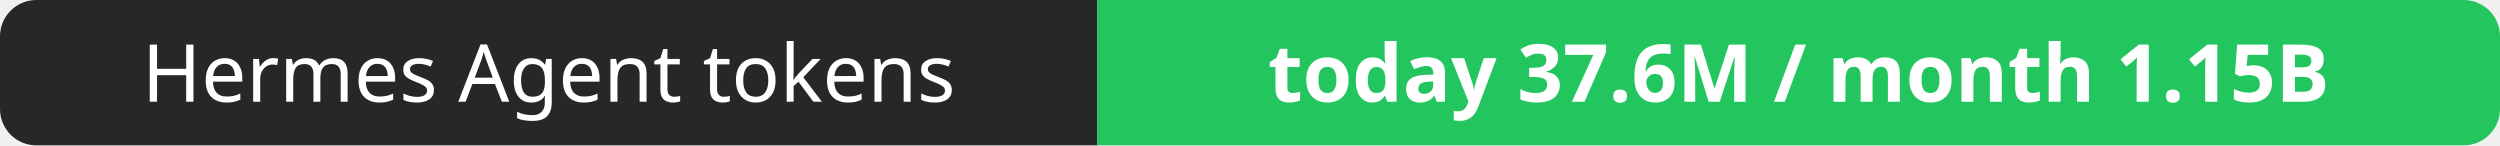
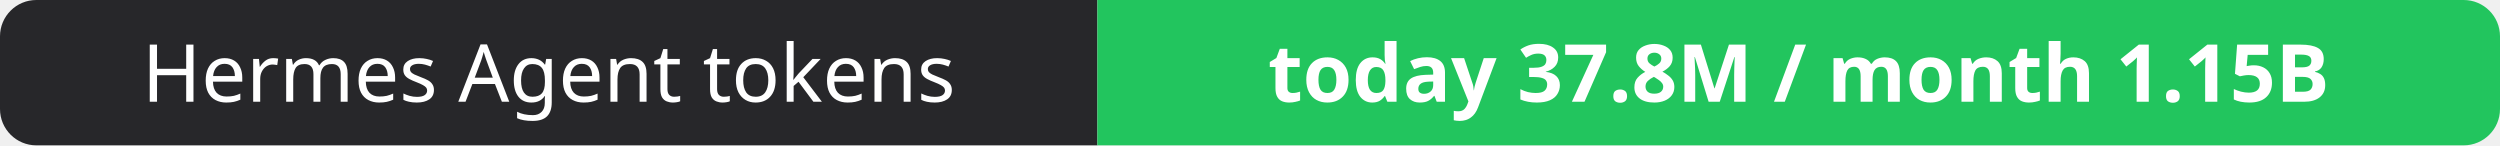
- <svg xmlns="http://www.w3.org/2000/svg" width="344" height="20" role="img" aria-label="Hermes Agent tokens: today 37.6M / month 1.15B">
+ <svg xmlns="http://www.w3.org/2000/svg" width="344" height="20" role="img" aria-label="Hermes Agent tokens: today 37.8M / month 1.15B">
  <clipPath id="r">
    <rect width="344" height="20" rx="5" fill="#fff" />
  </clipPath>
  <g clip-path="url(#r)">
    <rect width="151" height="20" fill="#27272a" />
    <rect x="151" width="193" height="20" fill="#22c55e" />
  </g>
  <g fill="#fff" text-anchor="middle" font-family="Verdana,Geneva,sans-serif" font-size="11">
    <text x="75.5" y="14">Hermes Agent tokens</text>
-     <text x="247.5" y="14" font-weight="700">today 37.6M / month 1.15B</text>
+     <text x="247.5" y="14" font-weight="700">today 37.8M / month 1.15B</text>
  </g>
</svg>
